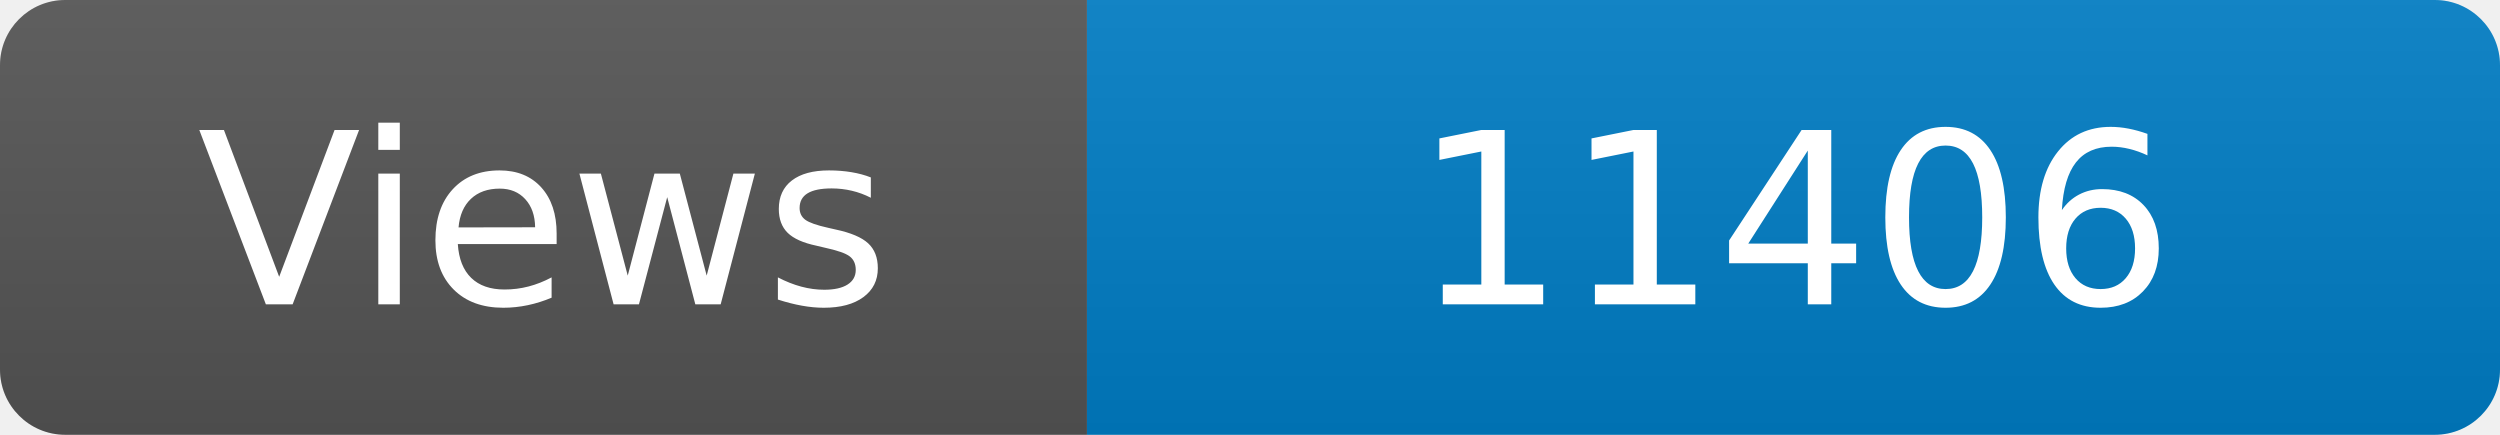
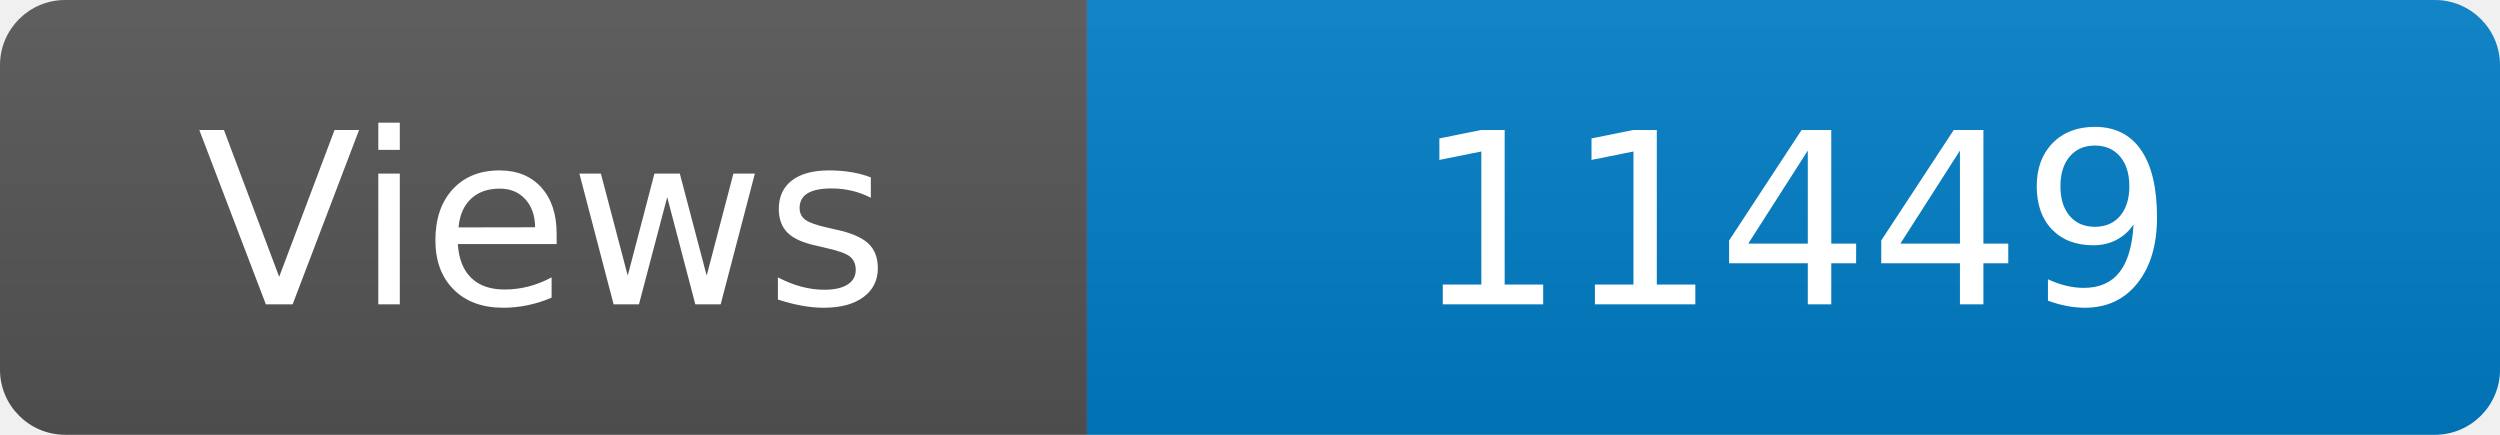
<svg xmlns="http://www.w3.org/2000/svg" width="115" height="20" role="img" aria-label="Maintained?: yes">
  <linearGradient id="s" x2="0" y2="100%">
    <stop offset="0" stop-color="#bbb" stop-opacity=".1" />
    <stop offset="1" stop-opacity=".1" />
  </linearGradient>
  <clipPath id="r">
    <rect width="115" height="20" rx="3" fill="#fff" />
  </clipPath>
  <g clip-path="url(#r)">
    <rect width="50" height="20" fill="#555" />
    <rect x="50" width="160" height="20" fill="#007ec6" />
    <rect width="115" height="20" fill="url(#s)" />
  </g>
  <g fill="#fff" text-anchor="middle" font-family="Verdana,Geneva,DejaVu Sans,sans-serif" font-size="110">
    <text x="250" y="140" transform="scale(.1)" fill="#fff">Views</text>
-     <text x="825" y="140" transform="scale(.1)" fill="#fff">11406</text>
+     <text x="825" y="140" transform="scale(.1)" fill="#fff">11449</text>
  </g>
</svg>
